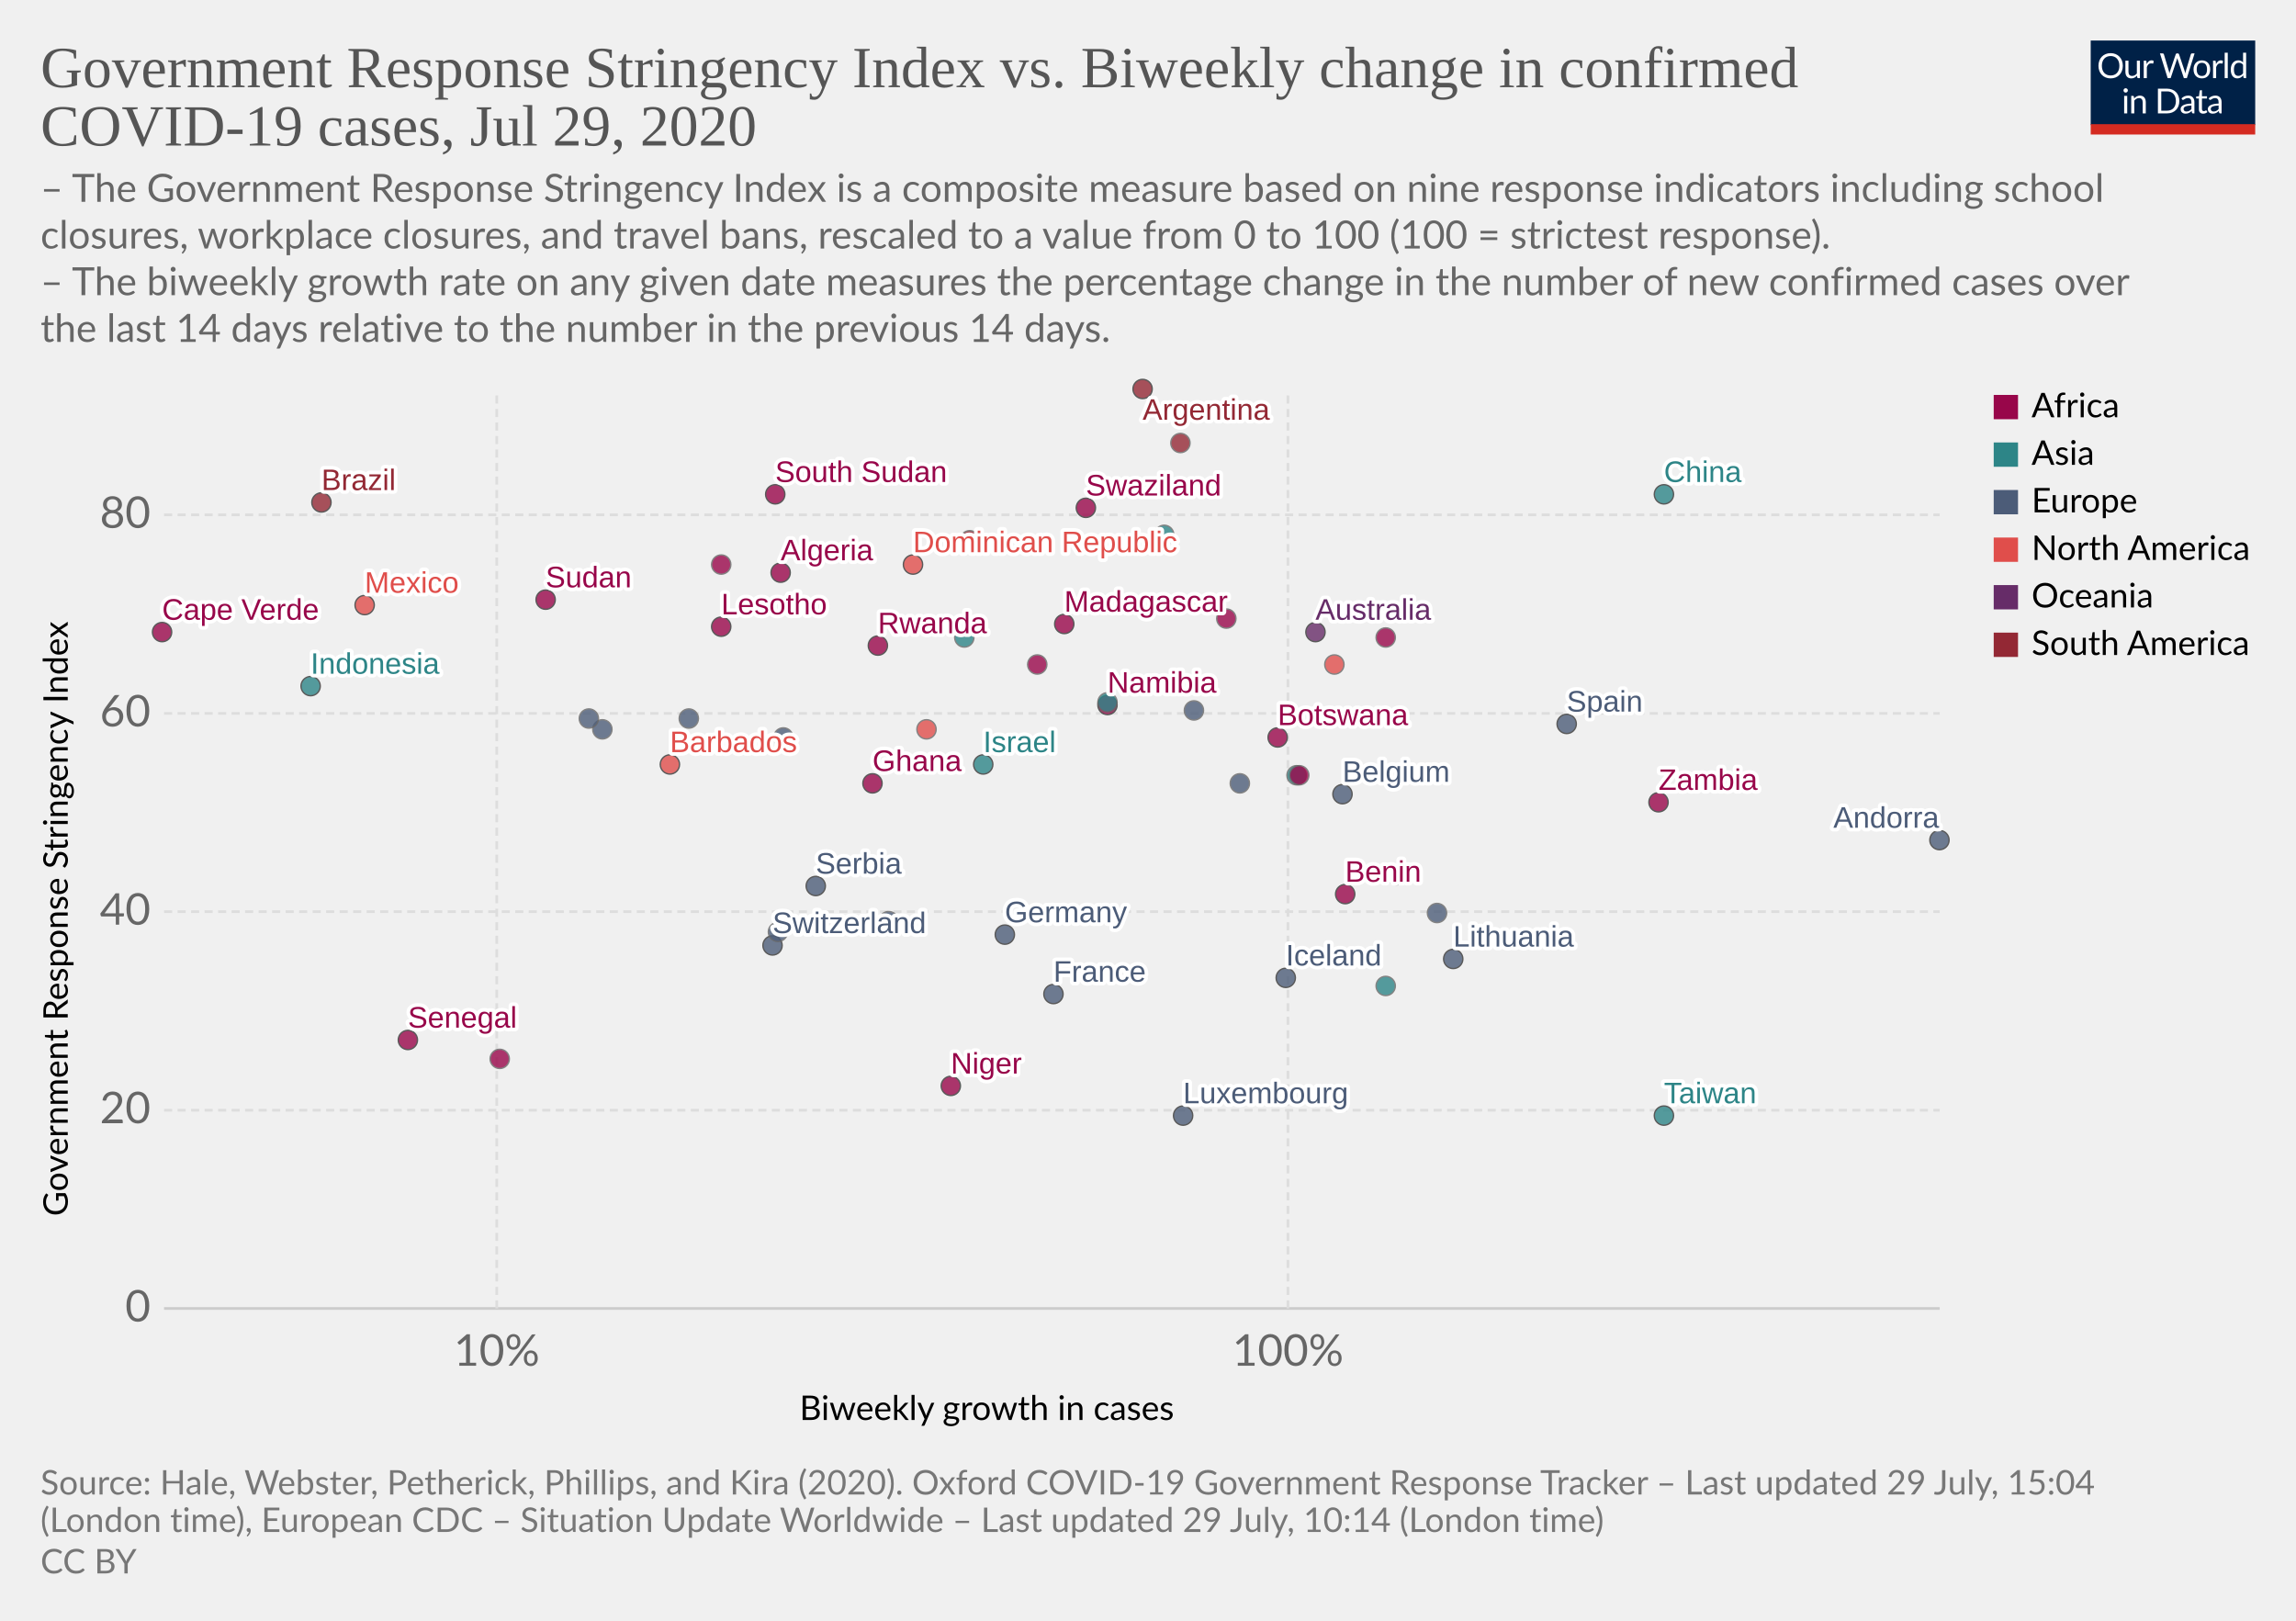
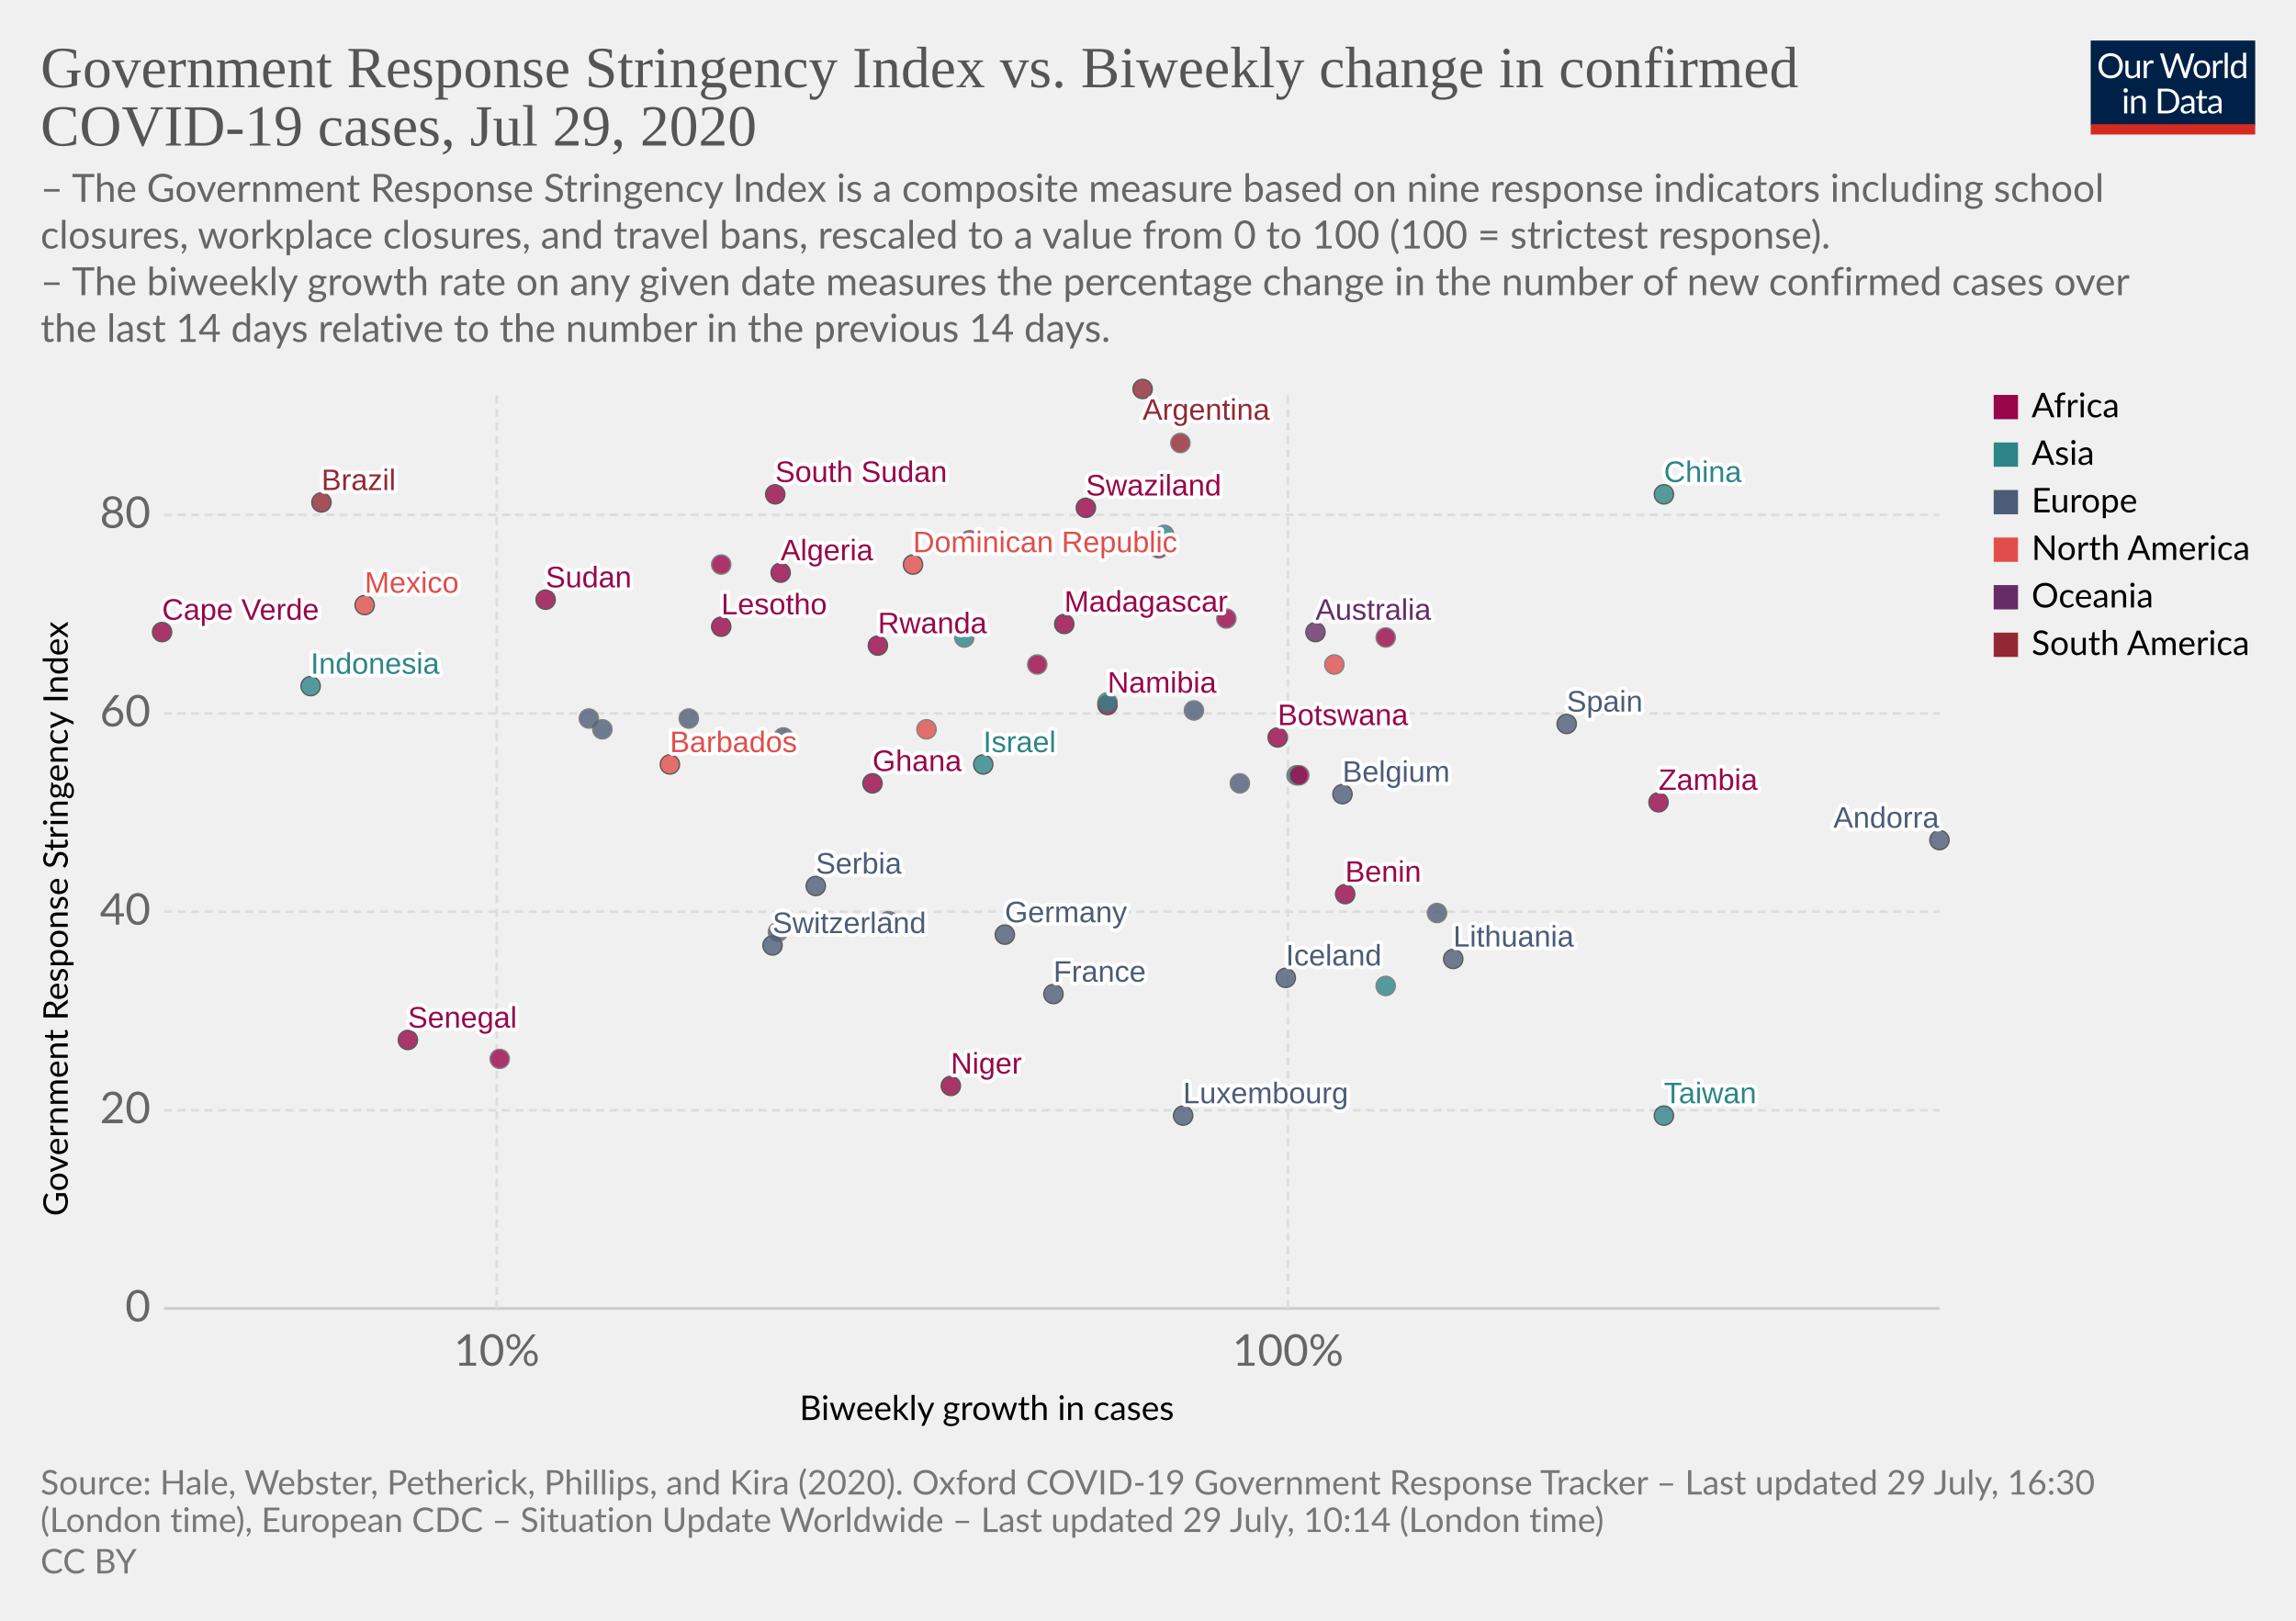
<svg xmlns="http://www.w3.org/2000/svg" version="1.1" style="background-color:#fff;-webkit-font-smoothing:antialiased" width="850" height="600" viewBox="0 0 850 600" font-family="Lato,'Helvetica Neue',Helvetica,Arial,sans-serif" font-size="18" text-rendering="optimizeLegibility">
  <g class="HeaderView">
    <g transform="matrix(.29 0 0 .29 774 15)">
      <svg width="210" height="120" viewBox="0 0 210 120" fill="none">
        <g clip-path="url(#clip0)">
          <path d="M0 0h210v107.89H0V0z" fill="#002147" />
          <path d="M40.98 32.25c0 2.36-.38 4.53-1.12 6.51a14.26 14.26 0 01-8.1 8.4c-1.9.78-4.02 1.17-6.34 1.17a16.6 16.6 0 01-6.33-1.17 14.31 14.31 0 01-8.08-8.4 18.29 18.29 0 01-1.12-6.51c0-2.36.38-4.53 1.12-6.5a14.32 14.32 0 018.07-8.44c1.92-.8 4.03-1.19 6.34-1.19 2.32 0 4.43.4 6.34 1.19 1.92.8 3.56 1.9 4.93 3.34a14.87 14.87 0 013.17 5.1 18.1 18.1 0 011.12 6.5zm-4.38 0c0-1.94-.26-3.68-.8-5.22a10.91 10.91 0 00-2.24-3.89 9.68 9.68 0 00-3.52-2.46 11.95 11.95 0 00-4.62-.86c-1.68 0-3.21.28-4.6.86a9.88 9.88 0 00-3.54 2.46 10.91 10.91 0 00-2.24 3.9c-.53 1.53-.8 3.27-.8 5.2 0 1.94.27 3.68.8 5.22a11.17 11.17 0 002.24 3.9 10.01 10.01 0 003.55 2.44c1.38.56 2.9.83 4.6.83 1.7 0 3.24-.27 4.61-.83a9.8 9.8 0 003.52-2.44 11.17 11.17 0 002.25-3.9c.53-1.54.8-3.28.8-5.21zm26.22-6.54V48H60.5c-.56 0-.9-.27-1.05-.81l-.31-2.4a12.45 12.45 0 01-3.26 2.6c-1.2.64-2.58.96-4.13.96-1.22 0-2.3-.2-3.24-.6a6.52 6.52 0 01-2.33-1.7 7.37 7.37 0 01-1.43-2.67c-.3-1.04-.46-2.2-.46-3.45V25.7h3.91v14.22c0 1.68.38 2.99 1.15 3.91.77.93 1.96 1.39 3.54 1.39 1.16 0 2.24-.27 3.23-.82a10.42 10.42 0 002.8-2.28V25.7h3.91zm8.61 4.47a9.94 9.94 0 012.6-3.56 5.64 5.64 0 013.76-1.3c.47 0 .92.05 1.34.15.44.1.83.27 1.17.49l-.3 2.92c-.09.37-.3.55-.66.55-.2 0-.5-.04-.9-.13a6.21 6.21 0 00-3.24.18c-.54.2-1.03.5-1.47.92-.42.4-.81.9-1.17 1.5-.33.58-.64 1.26-.92 2.02V48H67.7V25.71h2.25c.42 0 .72.08.88.25.16.16.27.44.33.83l.26 3.39zm61.16-13.7L122.75 48h-3.82l-7.99-24.05a21.95 21.95 0 01-.42-1.58 38.36 38.36 0 01-.44 1.58L102.05 48h-3.83L88.4 16.47h3.54c.38 0 .7.1.95.29.26.2.43.43.5.73l6.52 21.9c.1.4.2.83.28 1.28.1.46.2.94.29 1.46l.3-1.46c.12-.47.25-.9.38-1.27l7.41-21.91c.1-.25.26-.48.51-.69.27-.22.58-.33.95-.33h1.23c.38 0 .69.1.92.29.24.2.41.43.53.73l7.4 21.9a28.4 28.4 0 01.68 2.62 29.52 29.52 0 01.52-2.61l6.54-21.91c.07-.27.23-.5.48-.7.27-.21.58-.32.95-.32h3.32zm9.35 8.88c1.63 0 3.1.27 4.4.82a9.43 9.43 0 015.46 5.94c.5 1.4.74 2.98.74 4.73 0 1.76-.25 3.34-.74 4.75a9.43 9.43 0 01-5.46 5.92c-1.3.52-2.77.79-4.4.79-1.64 0-3.12-.27-4.44-.8a9.42 9.42 0 01-3.35-2.3c-.92-1-1.63-2.2-2.13-3.61-.49-1.41-.73-3-.73-4.75s.24-3.33.73-4.73c.5-1.43 1.2-2.64 2.13-3.63a9.4 9.4 0 013.35-2.31c1.32-.55 2.8-.82 4.44-.82zm0 19.89c2.2 0 3.84-.73 4.93-2.2 1.08-1.48 1.63-3.54 1.63-6.18 0-2.66-.55-4.72-1.63-6.2-1.09-1.49-2.73-2.23-4.93-2.23-1.12 0-2.09.2-2.93.57a5.7 5.7 0 00-2.06 1.65 7.5 7.5 0 00-1.24 2.67c-.26 1.04-.4 2.22-.4 3.54 0 2.64.55 4.7 1.64 6.18 1.1 1.47 2.76 2.2 4.99 2.2zm17.97-15.07a9.94 9.94 0 012.6-3.56 5.64 5.64 0 013.76-1.3c.47 0 .91.05 1.34.15.44.1.83.27 1.16.49l-.28 2.92c-.09.37-.31.55-.66.55-.2 0-.5-.04-.9-.13a6.2 6.2 0 00-3.24.18c-.54.2-1.03.5-1.47.92-.43.4-.82.9-1.17 1.5a13.1 13.1 0 00-.92 2.02V48h-3.94V25.71h2.24c.43 0 .72.08.88.25.17.16.28.44.33.83l.27 3.39zm15.04-14.59V48h-3.92V15.6h3.92zm19.55 15.43a6.22 6.22 0 00-2.38-2.05 6.7 6.7 0 00-2.86-.6c-2.07 0-3.66.75-4.77 2.23-1.12 1.48-1.68 3.6-1.68 6.33 0 1.46.13 2.7.38 3.74a7.29 7.29 0 001.1 2.56 4.35 4.35 0 001.78 1.45c.7.3 1.5.46 2.4.46 1.29 0 2.41-.3 3.36-.88a9.6 9.6 0 002.67-2.49V31.02zm3.91-15.43V48h-2.33c-.56 0-.9-.27-1.06-.81l-.35-2.71a12.13 12.13 0 01-3.25 2.77 8.28 8.28 0 01-4.23 1.06 7.31 7.31 0 01-6.14-2.9c-.73-.96-1.3-2.15-1.69-3.57a18.35 18.35 0 01.07-9.48 11.29 11.29 0 011.89-3.7 8.7 8.7 0 017.06-3.34 7.96 7.96 0 016.12 2.62V15.59h3.91zM46.61 70.71V93H42.7V70.71h3.91zm.84-7c0 .39-.08.75-.24 1.09a2.81 2.81 0 01-1.52 1.47 2.67 2.67 0 01-2.16 0 2.9 2.9 0 01-1.45-1.47 2.67 2.67 0 010-2.16c.15-.35.35-.65.6-.9.25-.27.53-.47.85-.62a2.67 2.67 0 012.16 0c.35.15.65.35.9.62.27.25.47.55.62.9.16.34.24.7.24 1.08zm7.97 10.24c.49-.54 1-1.04 1.54-1.48a9.85 9.85 0 013.66-1.84 8.96 8.96 0 015.43.35c.94.4 1.72.97 2.33 1.71a7.36 7.36 0 011.43 2.67c.32 1.04.49 2.19.49 3.45V93h-3.94V78.81c0-1.69-.4-3-1.17-3.92-.76-.93-1.93-1.4-3.5-1.4a6.6 6.6 0 00-3.25.83c-1 .56-1.92 1.31-2.77 2.27V93h-3.94V70.71h2.35c.56 0 .9.28 1.04.82l.3 2.42zm57.7 3.3c0 2.36-.37 4.5-1.11 6.44a14.3 14.3 0 01-3.17 4.98 14.1 14.1 0 01-4.93 3.2c-1.9.76-4.02 1.13-6.33 1.13H85.8V61.47h11.77c2.31 0 4.42.39 6.33 1.15a13.8 13.8 0 018.1 8.18 17.75 17.75 0 011.12 6.45zm-4.37 0c0-1.94-.26-3.67-.8-5.2a10.94 10.94 0 00-2.23-3.87 9.57 9.57 0 00-3.53-2.42 12.23 12.23 0 00-4.61-.83h-7.5v24.62h7.5c1.7 0 3.24-.28 4.61-.84a9.7 9.7 0 003.53-2.4 10.94 10.94 0 002.24-3.87c.53-1.53.8-3.26.8-5.2zm19.8 5.72c-1.8.06-3.34.2-4.62.44-1.26.22-2.3.51-3.1.88-.8.36-1.37.8-1.74 1.3-.35.5-.53 1.05-.53 1.67 0 .58.1 1.1.3 1.52a3 3 0 00.76 1.05c.34.27.73.46 1.17.6.45.11.94.17 1.45.17a7.28 7.28 0 003.5-.81 11.95 11.95 0 002.82-2.2v-4.62zm-12.65-9.11a12.73 12.73 0 013.98-2.66c1.43-.59 3-.88 4.73-.88 1.25 0 2.36.2 3.33.61a6.81 6.81 0 013.94 4.38c.33 1.04.5 2.19.5 3.43V93h-1.74a1.8 1.8 0 01-.88-.18c-.2-.13-.36-.38-.48-.74l-.44-2.12c-.59.55-1.16 1.03-1.72 1.46a9.48 9.48 0 01-3.74 1.7c-.69.15-1.46.23-2.3.23-.87 0-1.69-.12-2.45-.35a5.34 5.34 0 01-3.34-2.93 6.64 6.64 0 01-.49-2.64c0-.88.25-1.72.73-2.53a6.33 6.33 0 012.35-2.17c1.09-.63 2.5-1.15 4.25-1.54 1.75-.41 3.89-.65 6.42-.7v-1.75c0-1.73-.37-3.03-1.12-3.91-.75-.9-1.84-1.34-3.28-1.34-.97 0-1.78.12-2.44.37-.64.23-1.2.5-1.7.81l-1.23.82c-.33.23-.67.35-1 .35-.27 0-.5-.07-.69-.2a2.1 2.1 0 01-.48-.53l-.7-1.25zm27.67 19.5c-1.76 0-3.12-.5-4.07-1.48-.94-.98-1.41-2.4-1.41-4.25V74h-2.68a.9.9 0 01-.6-.2c-.16-.14-.24-.36-.24-.66v-1.56l3.65-.46.9-6.89a.9.9 0 01.29-.52.88.88 0 01.62-.22H142v7.67h6.44V74H142v13.38c0 .94.22 1.63.68 2.09.45.45 1.04.68 1.76.68a3.21 3.21 0 001.85-.53l.55-.35c.16-.12.3-.18.41-.18.2 0 .4.13.55.38l1.15 1.87a7.45 7.45 0 01-2.44 1.5c-.96.35-1.94.52-2.95.52zm19.68-10.4c-1.8.07-3.34.21-4.62.45-1.26.22-2.3.51-3.1.88-.8.36-1.37.8-1.74 1.3-.35.5-.53 1.05-.53 1.67 0 .58.1 1.1.3 1.52.18.42.44.77.76 1.05.34.27.73.46 1.17.6.45.11.94.17 1.45.17a7.3 7.3 0 003.5-.81 12.04 12.04 0 002.82-2.2v-4.62zm-12.65-9.1a12.72 12.72 0 013.99-2.66c1.42-.59 3-.88 4.72-.88 1.25 0 2.36.2 3.33.61a6.81 6.81 0 013.94 4.38c.33 1.04.5 2.19.5 3.43V93h-1.74a1.8 1.8 0 01-.88-.18c-.2-.13-.36-.38-.48-.74l-.44-2.12c-.59.55-1.16 1.03-1.72 1.46a9.48 9.48 0 01-3.74 1.7c-.69.15-1.46.23-2.3.23-.87 0-1.69-.12-2.45-.35a5.33 5.33 0 01-3.34-2.93 6.62 6.62 0 01-.49-2.64c0-.88.25-1.72.73-2.53a6.33 6.33 0 012.35-2.17c1.09-.63 2.5-1.15 4.25-1.54a31.2 31.2 0 016.42-.7v-1.75c0-1.73-.37-3.03-1.12-3.91-.75-.9-1.84-1.34-3.28-1.34-.97 0-1.78.12-2.44.37-.64.23-1.2.5-1.7.81-.46.3-.87.57-1.22.82-.34.23-.68.35-1.02.35-.26 0-.49-.07-.68-.2a1.88 1.88 0 01-.48-.53l-.7-1.25z" fill="#fff" />
          <path fill="#D42B21" d="M0 106.79h210V120H0z" />
        </g>
        <defs>
          <clipPath id="clip0">
            <path fill="#fff" d="M0 0h210v120H0z" />
          </clipPath>
        </defs>
      </svg>
    </g>
    <a href="https://ourworldindata.org/grapher/government-response-stringency-index-vs-biweekly-change-in-confirmed-covid-19-cases" target="_blank" font-family="&quot;Playfair Display&quot;,Georgia,&quot;Times New Roman&quot;,serif">
      <text font-size="21.6" x="15" y="32.3" fill="#555">
        <tspan x="15" y="32.28">Government Response Stringency Index vs. Biweekly change in confirmed</tspan>
        <tspan x="15" y="53.88">COVID-19 cases, Jul 29, 2020</tspan>
      </text>
    </a>
    <text font-size="14.4" x="15" y="74.7" fill="#666">
      <tspan x="15" y="74.72">– The Government Response Stringency Index is a composite measure based on nine response indicators including school</tspan>
      <tspan x="15" y="92">closures, workplace closures, and travel bans, rescaled to a value from 0 to 100 (100 = strictest response).</tspan>
      <tspan x="15" y="109.28"> – The biweekly growth rate on any given date measures the percentage change in the number of new confirmed cases over</tspan>
      <tspan x="15" y="126.56">the last 14 days relative to the number in the previous 14 days.</tspan>
    </text>
  </g>
  <g class="ScatterPlot">
    <g class="AxisBoxView">
      <g class="HorizontalAxis">
        <text font-size="12.6" x="296" y="525.7">
          <tspan x="295.99" y="525.68">Biweekly growth in cases</tspan>
        </text>
        <text x="183.9" y="505.6" fill="#666" text-anchor="middle" font-size="16.2">10%</text>
        <text x="476.8" y="505.6" fill="#666" text-anchor="middle" font-size="16.2">100%</text>
      </g>
      <g class="VerticalAxis">
        <text font-size="12.6" x="-450.2" y="25.1" transform="rotate(-90)">
          <tspan x="-450.2" y="25.08">Government Response Stringency Index</tspan>
        </text>
        <text x="55.74" y="484.4" fill="#666" dominant-baseline="middle" text-anchor="end" font-size="16.2">0</text>
        <text x="55.74" y="411" fill="#666" dominant-baseline="middle" text-anchor="end" font-size="16.2">20</text>
        <text x="55.74" y="337.5" fill="#666" dominant-baseline="middle" text-anchor="end" font-size="16.2">40</text>
        <text x="55.74" y="264.1" fill="#666" dominant-baseline="middle" text-anchor="end" font-size="16.2">60</text>
        <text x="55.74" y="190.6" fill="#666" dominant-baseline="middle" text-anchor="end" font-size="16.2">80</text>
      </g>
      <g class="AxisGridLines horizontalLines">
        <path stroke="#ccc" d="M60.74 484.4h657.35" />
        <path stroke="#ddd" stroke-dasharray="3,2" d="M60.74 411h657.35M60.74 337.5h657.35M60.74 264.1h657.35M60.74 190.6h657.35" />
      </g>
      <g class="AxisGridLines verticalLines" stroke="#ddd" stroke-dasharray="3,2">
        <path d="M183.9 484.4v-340M476.8 484.4v-340" />
      </g>
    </g>
    <g class="PointsWithLabels clickable" clip-path="url(#a)" font-family="Arial, sans-serif">
      <path fill="rgba(255,255,255,0)" d="M60.74 144.4h657.35v340H60.74z" />
      <defs>
        <clipPath id="a">
          <path d="M50.74 134.4h677.35v360H50.74z" />
        </clipPath>
      </defs>
      <g class="key-Argentina_0">
        <circle cx="423" cy="144" r="3.57" fill="#932834" opacity=".8" stroke="#333" stroke-width=".5" />
      </g>
      <g class="key-Australia_0">
        <circle cx="487" cy="234" r="3.57" fill="#662C68" opacity=".8" stroke="#333" stroke-width=".5" />
      </g>
      <g class="key-Belgium_0">
        <circle cx="497" cy="294" r="3.57" fill="#4C5C78" opacity=".8" stroke="#333" stroke-width=".5" />
      </g>
      <g class="key-Brazil_0">
        <circle cx="119" cy="186" r="3.57" fill="#932834" opacity=".8" stroke="#333" stroke-width=".5" />
      </g>
      <g class="key-Barbados_0">
        <circle cx="248" cy="283" r="3.57" fill="#E04E4B" opacity=".8" stroke="#333" stroke-width=".5" />
      </g>
      <g class="key-Botswana_0">
        <circle cx="473" cy="273" r="3.57" fill="#98064A" opacity=".8" stroke="#333" stroke-width=".5" />
      </g>
      <g class="key-Switzerland_0">
        <circle cx="286" cy="350" r="3.57" fill="#4C5C78" opacity=".8" stroke="#333" stroke-width=".5" />
      </g>
      <g class="key-China_0">
        <circle cx="616" cy="183" r="3.57" fill="#2D8587" opacity=".8" stroke="#333" stroke-width=".5" />
      </g>
      <g class="key-Colombia_0">
        <circle cx="437" cy="164" r="3.57" fill="#932834" opacity=".8" stroke="#666" stroke-width=".5" />
      </g>
      <g class="key-Germany_0">
        <circle cx="372" cy="346" r="3.57" fill="#4C5C78" opacity=".8" stroke="#333" stroke-width=".5" />
      </g>
      <g class="key-Denmark_0">
        <circle cx="442" cy="263" r="3.57" fill="#4C5C78" opacity=".8" stroke="#666" stroke-width=".5" />
      </g>
      <g class="key-Dominican-Republic_0">
        <circle cx="338" cy="209" r="3.57" fill="#E04E4B" opacity=".8" stroke="#333" stroke-width=".5" />
      </g>
      <g class="key-Algeria_0">
        <circle cx="289" cy="212" r="3.57" fill="#98064A" opacity=".8" stroke="#333" stroke-width=".5" />
      </g>
      <g class="key-Spain_0">
        <circle cx="580" cy="268" r="3.57" fill="#4C5C78" opacity=".8" stroke="#333" stroke-width=".5" />
      </g>
      <g class="key-Ghana_0">
        <circle cx="323" cy="290" r="3.57" fill="#98064A" opacity=".8" stroke="#333" stroke-width=".5" />
      </g>
      <g class="key-Sudan_0">
        <circle cx="202" cy="222" r="3.57" fill="#98064A" opacity=".8" stroke="#333" stroke-width=".5" />
      </g>
      <g class="key-Namibia_0">
        <circle cx="410" cy="261" r="3.57" fill="#98064A" opacity=".8" stroke="#333" stroke-width=".5" />
      </g>
      <g class="key-Rwanda_0">
        <circle cx="325" cy="239" r="3.57" fill="#98064A" opacity=".8" stroke="#333" stroke-width=".5" />
      </g>
      <g class="key-Uzbekistan_0">
        <circle cx="357" cy="236" r="3.57" fill="#2D8587" opacity=".8" stroke="#666" stroke-width=".5" />
      </g>
      <g class="key-Benin_0">
        <circle cx="498" cy="331" r="3.57" fill="#98064A" opacity=".8" stroke="#333" stroke-width=".5" />
      </g>
      <g class="key-Zambia_0">
        <circle cx="614" cy="297" r="3.57" fill="#98064A" opacity=".8" stroke="#333" stroke-width=".5" />
      </g>
      <g class="key-Chad_0">
        <circle cx="513" cy="236" r="3.57" fill="#98064A" opacity=".8" stroke="#666" stroke-width=".5" />
      </g>
      <g class="key-Cape-Verde_0">
        <circle cx="60" cy="234" r="3.57" fill="#98064A" opacity=".8" stroke="#333" stroke-width=".5" />
      </g>
      <g class="key-Madagascar_0">
        <circle cx="394" cy="231" r="3.57" fill="#98064A" opacity=".8" stroke="#333" stroke-width=".5" />
      </g>
      <g class="key-France_0">
        <circle cx="390" cy="368" r="3.57" fill="#4C5C78" opacity=".8" stroke="#333" stroke-width=".5" />
      </g>
      <g class="key-Georgia_0">
        <circle cx="480" cy="287" r="3.57" fill="#2D8587" opacity=".8" stroke="#666" stroke-width=".5" />
      </g>
      <g class="key-Guyana_0">
        <circle cx="359" cy="200" r="3.57" fill="#932834" opacity=".8" stroke="#666" stroke-width=".5" />
      </g>
      <g class="key-Indonesia_0">
        <circle cx="115" cy="254" r="3.57" fill="#2D8587" opacity=".8" stroke="#333" stroke-width=".5" />
      </g>
      <g class="key-India_0">
        <circle cx="431" cy="198" r="3.57" fill="#2D8587" opacity=".8" stroke="#666" stroke-width=".5" />
      </g>
      <g class="key-Ireland_0">
        <circle cx="329" cy="341" r="3.57" fill="#4C5C78" opacity=".8" stroke="#666" stroke-width=".5" />
      </g>
      <g class="key-Iceland_0">
        <circle cx="476" cy="362" r="3.57" fill="#4C5C78" opacity=".8" stroke="#333" stroke-width=".5" />
      </g>
      <g class="key-Israel_0">
        <circle cx="364" cy="283" r="3.57" fill="#2D8587" opacity=".8" stroke="#333" stroke-width=".5" />
      </g>
      <g class="key-Italy_0">
        <circle cx="223" cy="270" r="3.57" fill="#4C5C78" opacity=".8" stroke="#666" stroke-width=".5" />
      </g>
      <g class="key-Japan_0">
        <circle cx="513" cy="365" r="3.57" fill="#2D8587" opacity=".8" stroke="#666" stroke-width=".5" />
      </g>
      <g class="key-Lithuania_0">
        <circle cx="538" cy="355" r="3.57" fill="#4C5C78" opacity=".8" stroke="#333" stroke-width=".5" />
      </g>
      <g class="key-Luxembourg_0">
        <circle cx="438" cy="413" r="3.57" fill="#4C5C78" opacity=".8" stroke="#333" stroke-width=".5" />
      </g>
      <g class="key-Taiwan_0">
        <circle cx="616" cy="413" r="3.57" fill="#2D8587" opacity=".8" stroke="#333" stroke-width=".5" />
+       </g>
+       <g class="key-Angola_0">
+         <circle cx="429" cy="203" r="3.57" fill="#98064A" opacity=".8" stroke="#666" stroke-width=".5" />
      </g>
      <g class="key-Andorra_0">
        <circle cx="718" cy="311" r="3.57" fill="#4C5C78" opacity=".8" stroke="#333" stroke-width=".5" />
      </g>
      <g class="key-Morocco_0">
        <circle cx="384" cy="246" r="3.57" fill="#98064A" opacity=".8" stroke="#666" stroke-width=".5" />
      </g>
      <g class="key-Senegal_0">
        <circle cx="151" cy="385" r="3.57" fill="#98064A" opacity=".8" stroke="#333" stroke-width=".5" />
      </g>
      <g class="key-Togo_0">
        <circle cx="481" cy="287" r="3.57" fill="#98064A" opacity=".8" stroke="#666" stroke-width=".5" />
      </g>
      <g class="key-Moldova_0">
        <circle cx="290" cy="273" r="3.57" fill="#4C5C78" opacity=".8" stroke="#666" stroke-width=".5" />
      </g>
      <g class="key-Albania_0">
        <circle cx="255" cy="266" r="3.57" fill="#4C5C78" opacity=".8" stroke="#666" stroke-width=".5" />
      </g>
      <g class="key-Cyprus_0">
        <circle cx="459" cy="290" r="3.57" fill="#4C5C78" opacity=".8" stroke="#666" stroke-width=".5" />
      </g>
      <g class="key-Cuba_0">
        <circle cx="343" cy="270" r="3.57" fill="#E04E4B" opacity=".8" stroke="#666" stroke-width=".5" />
      </g>
      <g class="key-Gabon_0">
        <circle cx="454" cy="229" r="3.57" fill="#98064A" opacity=".8" stroke="#666" stroke-width=".5" />
      </g>
      <g class="key-Niger_0">
        <circle cx="352" cy="402" r="3.57" fill="#98064A" opacity=".8" stroke="#333" stroke-width=".5" />
      </g>
      <g class="key-Mozambique_0">
        <circle cx="267" cy="209" r="3.57" fill="#98064A" opacity=".8" stroke="#666" stroke-width=".5" />
      </g>
      <g class="key-Burundi_0">
        <circle cx="185" cy="392" r="3.57" fill="#98064A" opacity=".8" stroke="#666" stroke-width=".5" />
      </g>
      <g class="key-Puerto-Rico_0">
        <circle cx="494" cy="246" r="3.57" fill="#E04E4B" opacity=".8" stroke="#666" stroke-width=".5" />
      </g>
      <g class="key-Swaziland_0">
        <circle cx="402" cy="188" r="3.57" fill="#98064A" opacity=".8" stroke="#333" stroke-width=".5" />
      </g>
      <g class="key-South-Sudan_0">
        <circle cx="287" cy="183" r="3.57" fill="#98064A" opacity=".8" stroke="#333" stroke-width=".5" />
      </g>
      <g class="key-Lesotho_0">
        <circle cx="267" cy="232" r="3.57" fill="#98064A" opacity=".8" stroke="#333" stroke-width=".5" />
      </g>
      <g class="key-Kosovo_0">
        <circle cx="218" cy="266" r="3.57" fill="#4C5C78" opacity=".8" stroke="#666" stroke-width=".5" />
      </g>
      <g class="key-Mexico_0">
        <circle cx="135" cy="224" r="3.57" fill="#E04E4B" opacity=".8" stroke="#333" stroke-width=".5" />
      </g>
      <g class="key-Malaysia_0">
        <circle cx="517" cy="324" r="3.57" fill="#2D8587" opacity=".8" stroke="#666" stroke-width=".5" />
      </g>
      <g class="key-Netherlands_0">
        <circle cx="532" cy="338" r="3.57" fill="#4C5C78" opacity=".8" stroke="#666" stroke-width=".5" />
      </g>
      <g class="key-Serbia_0">
        <circle cx="302" cy="328" r="3.57" fill="#4C5C78" opacity=".8" stroke="#333" stroke-width=".5" />
      </g>
      <g class="key-Slovakia_0">
        <circle cx="288" cy="345" r="3.57" fill="#4C5C78" opacity=".8" stroke="#666" stroke-width=".5" />
      </g>
      <g class="key-Syria_0">
        <circle cx="410" cy="260" r="3.57" fill="#2D8587" opacity=".8" stroke="#666" stroke-width=".5" />
      </g>
      <g class="backgroundLabels" fill="#333" font-size="11" font-weight="400">
        <text x="423" y="155.4" fill="#fff" stroke="#fff" stroke-linecap="round" stroke-linejoin="round" stroke-width=".25em">Argentina</text>
        <text x="423" y="155.4" fill="#932834">Argentina</text>
        <text x="487" y="229.43" fill="#fff" stroke="#fff" stroke-linecap="round" stroke-linejoin="round" stroke-width=".25em">Australia</text>
        <text x="487" y="229.43" fill="#662C68">Australia</text>
        <text x="497" y="289.43" fill="#fff" stroke="#fff" stroke-linecap="round" stroke-linejoin="round" stroke-width=".25em">Belgium</text>
        <text x="497" y="289.43" fill="#4C5C78">Belgium</text>
        <text x="119" y="181.43" fill="#fff" stroke="#fff" stroke-linecap="round" stroke-linejoin="round" stroke-width=".25em">Brazil</text>
        <text x="119" y="181.43" fill="#932834">Brazil</text>
        <text x="248" y="278.43" fill="#fff" stroke="#fff" stroke-linecap="round" stroke-linejoin="round" stroke-width=".25em">Barbados</text>
        <text x="248" y="278.43" fill="#E04E4B">Barbados</text>
        <text x="473" y="268.43" fill="#fff" stroke="#fff" stroke-linecap="round" stroke-linejoin="round" stroke-width=".25em">Botswana</text>
        <text x="473" y="268.43" fill="#98064A">Botswana</text>
        <text x="286" y="345.43" fill="#fff" stroke="#fff" stroke-linecap="round" stroke-linejoin="round" stroke-width=".25em">Switzerland</text>
        <text x="286" y="345.43" fill="#4C5C78">Switzerland</text>
        <text x="616" y="178.43" fill="#fff" stroke="#fff" stroke-linecap="round" stroke-linejoin="round" stroke-width=".25em">China</text>
        <text x="616" y="178.43" fill="#2D8587">China</text>
        <text x="372" y="341.43" fill="#fff" stroke="#fff" stroke-linecap="round" stroke-linejoin="round" stroke-width=".25em">Germany</text>
        <text x="372" y="341.43" fill="#4C5C78">Germany</text>
        <text x="338" y="204.43" fill="#fff" stroke="#fff" stroke-linecap="round" stroke-linejoin="round" stroke-width=".25em">Dominican Republic</text>
        <text x="338" y="204.43" fill="#E04E4B">Dominican Republic</text>
        <text x="289" y="207.43" fill="#fff" stroke="#fff" stroke-linecap="round" stroke-linejoin="round" stroke-width=".25em">Algeria</text>
        <text x="289" y="207.43" fill="#98064A">Algeria</text>
        <text x="580" y="263.43" fill="#fff" stroke="#fff" stroke-linecap="round" stroke-linejoin="round" stroke-width=".25em">Spain</text>
        <text x="580" y="263.43" fill="#4C5C78">Spain</text>
        <text x="323" y="285.43" fill="#fff" stroke="#fff" stroke-linecap="round" stroke-linejoin="round" stroke-width=".25em">Ghana</text>
        <text x="323" y="285.43" fill="#98064A">Ghana</text>
        <text x="202" y="217.43" fill="#fff" stroke="#fff" stroke-linecap="round" stroke-linejoin="round" stroke-width=".25em">Sudan</text>
        <text x="202" y="217.43" fill="#98064A">Sudan</text>
        <text x="410" y="256.43" fill="#fff" stroke="#fff" stroke-linecap="round" stroke-linejoin="round" stroke-width=".25em">Namibia</text>
        <text x="410" y="256.43" fill="#98064A">Namibia</text>
        <text x="325" y="234.43" fill="#fff" stroke="#fff" stroke-linecap="round" stroke-linejoin="round" stroke-width=".25em">Rwanda</text>
        <text x="325" y="234.43" fill="#98064A">Rwanda</text>
        <text x="498" y="326.43" fill="#fff" stroke="#fff" stroke-linecap="round" stroke-linejoin="round" stroke-width=".25em">Benin</text>
        <text x="498" y="326.43" fill="#98064A">Benin</text>
        <text x="614" y="292.43" fill="#fff" stroke="#fff" stroke-linecap="round" stroke-linejoin="round" stroke-width=".25em">Zambia</text>
        <text x="614" y="292.43" fill="#98064A">Zambia</text>
        <text x="60" y="229.43" fill="#fff" stroke="#fff" stroke-linecap="round" stroke-linejoin="round" stroke-width=".25em">Cape Verde</text>
        <text x="60" y="229.43" fill="#98064A">Cape Verde</text>
        <text x="394" y="226.43" fill="#fff" stroke="#fff" stroke-linecap="round" stroke-linejoin="round" stroke-width=".25em">Madagascar</text>
        <text x="394" y="226.43" fill="#98064A">Madagascar</text>
        <text x="390" y="363.43" fill="#fff" stroke="#fff" stroke-linecap="round" stroke-linejoin="round" stroke-width=".25em">France</text>
        <text x="390" y="363.43" fill="#4C5C78">France</text>
        <text x="115" y="249.43" fill="#fff" stroke="#fff" stroke-linecap="round" stroke-linejoin="round" stroke-width=".25em">Indonesia</text>
        <text x="115" y="249.43" fill="#2D8587">Indonesia</text>
        <text x="476" y="357.43" fill="#fff" stroke="#fff" stroke-linecap="round" stroke-linejoin="round" stroke-width=".25em">Iceland</text>
        <text x="476" y="357.43" fill="#4C5C78">Iceland</text>
        <text x="364" y="278.43" fill="#fff" stroke="#fff" stroke-linecap="round" stroke-linejoin="round" stroke-width=".25em">Israel</text>
        <text x="364" y="278.43" fill="#2D8587">Israel</text>
        <text x="538" y="350.43" fill="#fff" stroke="#fff" stroke-linecap="round" stroke-linejoin="round" stroke-width=".25em">Lithuania</text>
        <text x="538" y="350.43" fill="#4C5C78">Lithuania</text>
        <text x="438" y="408.43" fill="#fff" stroke="#fff" stroke-linecap="round" stroke-linejoin="round" stroke-width=".25em">Luxembourg</text>
        <text x="438" y="408.43" fill="#4C5C78">Luxembourg</text>
        <text x="616" y="408.43" fill="#fff" stroke="#fff" stroke-linecap="round" stroke-linejoin="round" stroke-width=".25em">Taiwan</text>
        <text x="616" y="408.43" fill="#2D8587">Taiwan</text>
        <text x="678.73" y="306.43" fill="#fff" stroke="#fff" stroke-linecap="round" stroke-linejoin="round" stroke-width=".25em">Andorra</text>
        <text x="678.73" y="306.43" fill="#4C5C78">Andorra</text>
        <text x="151" y="380.43" fill="#fff" stroke="#fff" stroke-linecap="round" stroke-linejoin="round" stroke-width=".25em">Senegal</text>
        <text x="151" y="380.43" fill="#98064A">Senegal</text>
        <text x="352" y="397.43" fill="#fff" stroke="#fff" stroke-linecap="round" stroke-linejoin="round" stroke-width=".25em">Niger</text>
        <text x="352" y="397.43" fill="#98064A">Niger</text>
        <text x="402" y="183.43" fill="#fff" stroke="#fff" stroke-linecap="round" stroke-linejoin="round" stroke-width=".25em">Swaziland</text>
        <text x="402" y="183.43" fill="#98064A">Swaziland</text>
        <text x="287" y="178.43" fill="#fff" stroke="#fff" stroke-linecap="round" stroke-linejoin="round" stroke-width=".25em">South Sudan</text>
        <text x="287" y="178.43" fill="#98064A">South Sudan</text>
        <text x="267" y="227.43" fill="#fff" stroke="#fff" stroke-linecap="round" stroke-linejoin="round" stroke-width=".25em">Lesotho</text>
        <text x="267" y="227.43" fill="#98064A">Lesotho</text>
        <text x="135" y="219.43" fill="#fff" stroke="#fff" stroke-linecap="round" stroke-linejoin="round" stroke-width=".25em">Mexico</text>
        <text x="135" y="219.43" fill="#E04E4B">Mexico</text>
        <text x="302" y="323.43" fill="#fff" stroke="#fff" stroke-linecap="round" stroke-linejoin="round" stroke-width=".25em">Serbia</text>
        <text x="302" y="323.43" fill="#4C5C78">Serbia</text>
      </g>
    </g>
    <g class="ScatterColorLegend clickable" cursor="pointer">
      <g class="legendMark">
        <path fill="#98064A" d="M738.09 146.2h9v9h-9z" />
        <text font-size="12.6" x="752.1" y="154.5">
          <tspan x="752.09" y="154.48">Africa</tspan>
        </text>
      </g>
      <g class="legendMark">
        <path fill="#2D8587" d="M738.09 163.8h9v9h-9z" />
        <text font-size="12.6" x="752.1" y="172.1">
          <tspan x="752.09" y="172.08">Asia</tspan>
        </text>
      </g>
      <g class="legendMark">
        <path fill="#4C5C78" d="M738.09 181.4h9v9h-9z" />
        <text font-size="12.6" x="752.1" y="189.7">
          <tspan x="752.09" y="189.68">Europe</tspan>
        </text>
      </g>
      <g class="legendMark">
        <path fill="#E04E4B" d="M738.09 199h9v9h-9z" />
        <text font-size="12.6" x="752.1" y="207.3">
          <tspan x="752.09" y="207.28">North America</tspan>
        </text>
      </g>
      <g class="legendMark">
        <path fill="#662C68" d="M738.09 216.6h9v9h-9z" />
        <text font-size="12.6" x="752.1" y="224.9">
          <tspan x="752.09" y="224.88">Oceania</tspan>
        </text>
      </g>
      <g class="legendMark">
        <path fill="#932834" d="M738.09 234.2h9v9h-9z" />
        <text font-size="12.6" x="752.1" y="242.5">
          <tspan x="752.09" y="242.48">South America</tspan>
        </text>
      </g>
    </g>
  </g>
  <g class="SourcesFooter" fill="#777">
    <g class="clickable" fill="#777">
      <text font-size="12.6" x="15" y="553.3">
-         <tspan x="15" y="553.28">Source: Hale, Webster, Petherick, Phillips, and Kira (2020). Oxford COVID-19 Government Response Tracker – Last updated 29 July, 15:04</tspan>
+         <tspan x="15" y="553.28">Source: Hale, Webster, Petherick, Phillips, and Kira (2020). Oxford COVID-19 Government Response Tracker – Last updated 29 July, 16:30</tspan>
        <tspan x="15" y="567.14">(London time), European CDC – Situation Update Worldwide – Last updated 29 July, 10:14 (London time)</tspan>
      </text>
    </g>
    <text font-size="12.6" x="15" y="582.5">
      <tspan x="15" y="582.48">
        <a class="cclogo" href="http://creativecommons.org/licenses/by/4.0/deed.en_US" target="_blank" fill="#777">CC BY</a>
      </tspan>
    </text>
  </g>
</svg>
